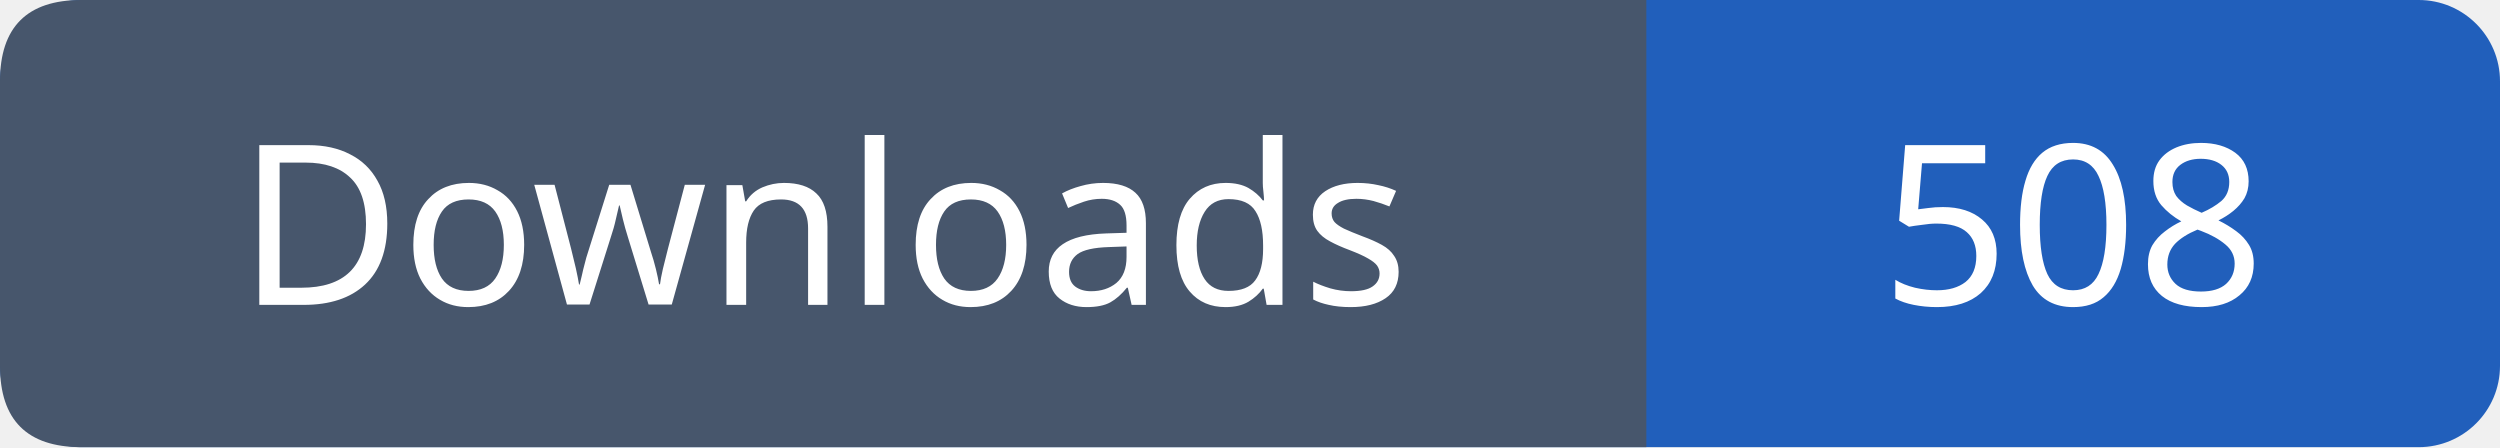
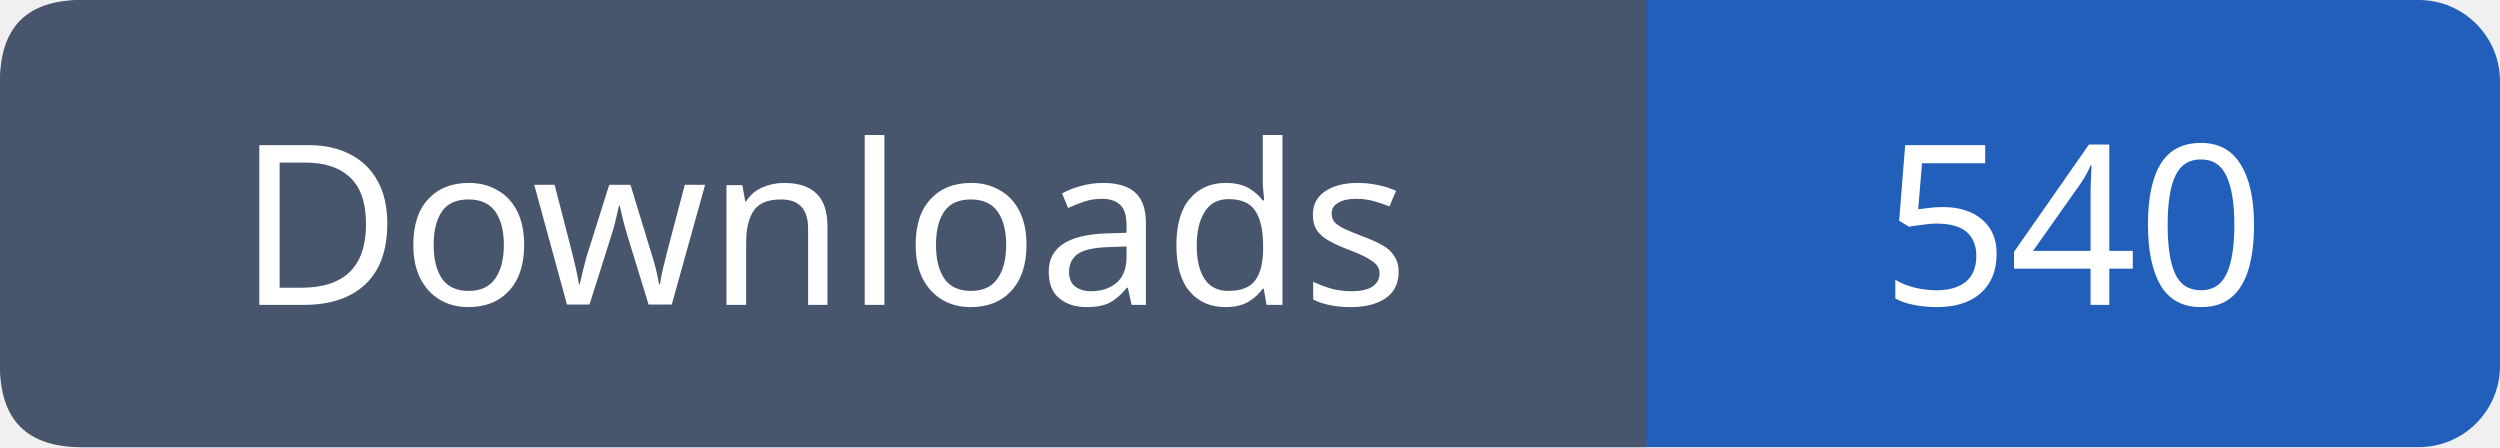
- <svg xmlns="http://www.w3.org/2000/svg" width="123" height="22" role="img" aria-label="Downloads: 508">
+ <svg xmlns="http://www.w3.org/2000/svg" width="123" height="22" role="img" aria-label="Downloads: 540">
  <rect width="123" height="22" rx="4" fill="#215fbb" />
  <path fill="#47566c" d="M4 0h77v22H4q-4 0-4-4V4q0-4 4-4" />
  <g font-family="Verdana,sans-serif" font-size="11" fill="white" text-anchor="middle">
    <text x="40.5" y="15">Downloads</text>
-     <text x="102.0" y="15">508</text>
+     <text x="102.0" y="15">540</text>
  </g>
</svg>
